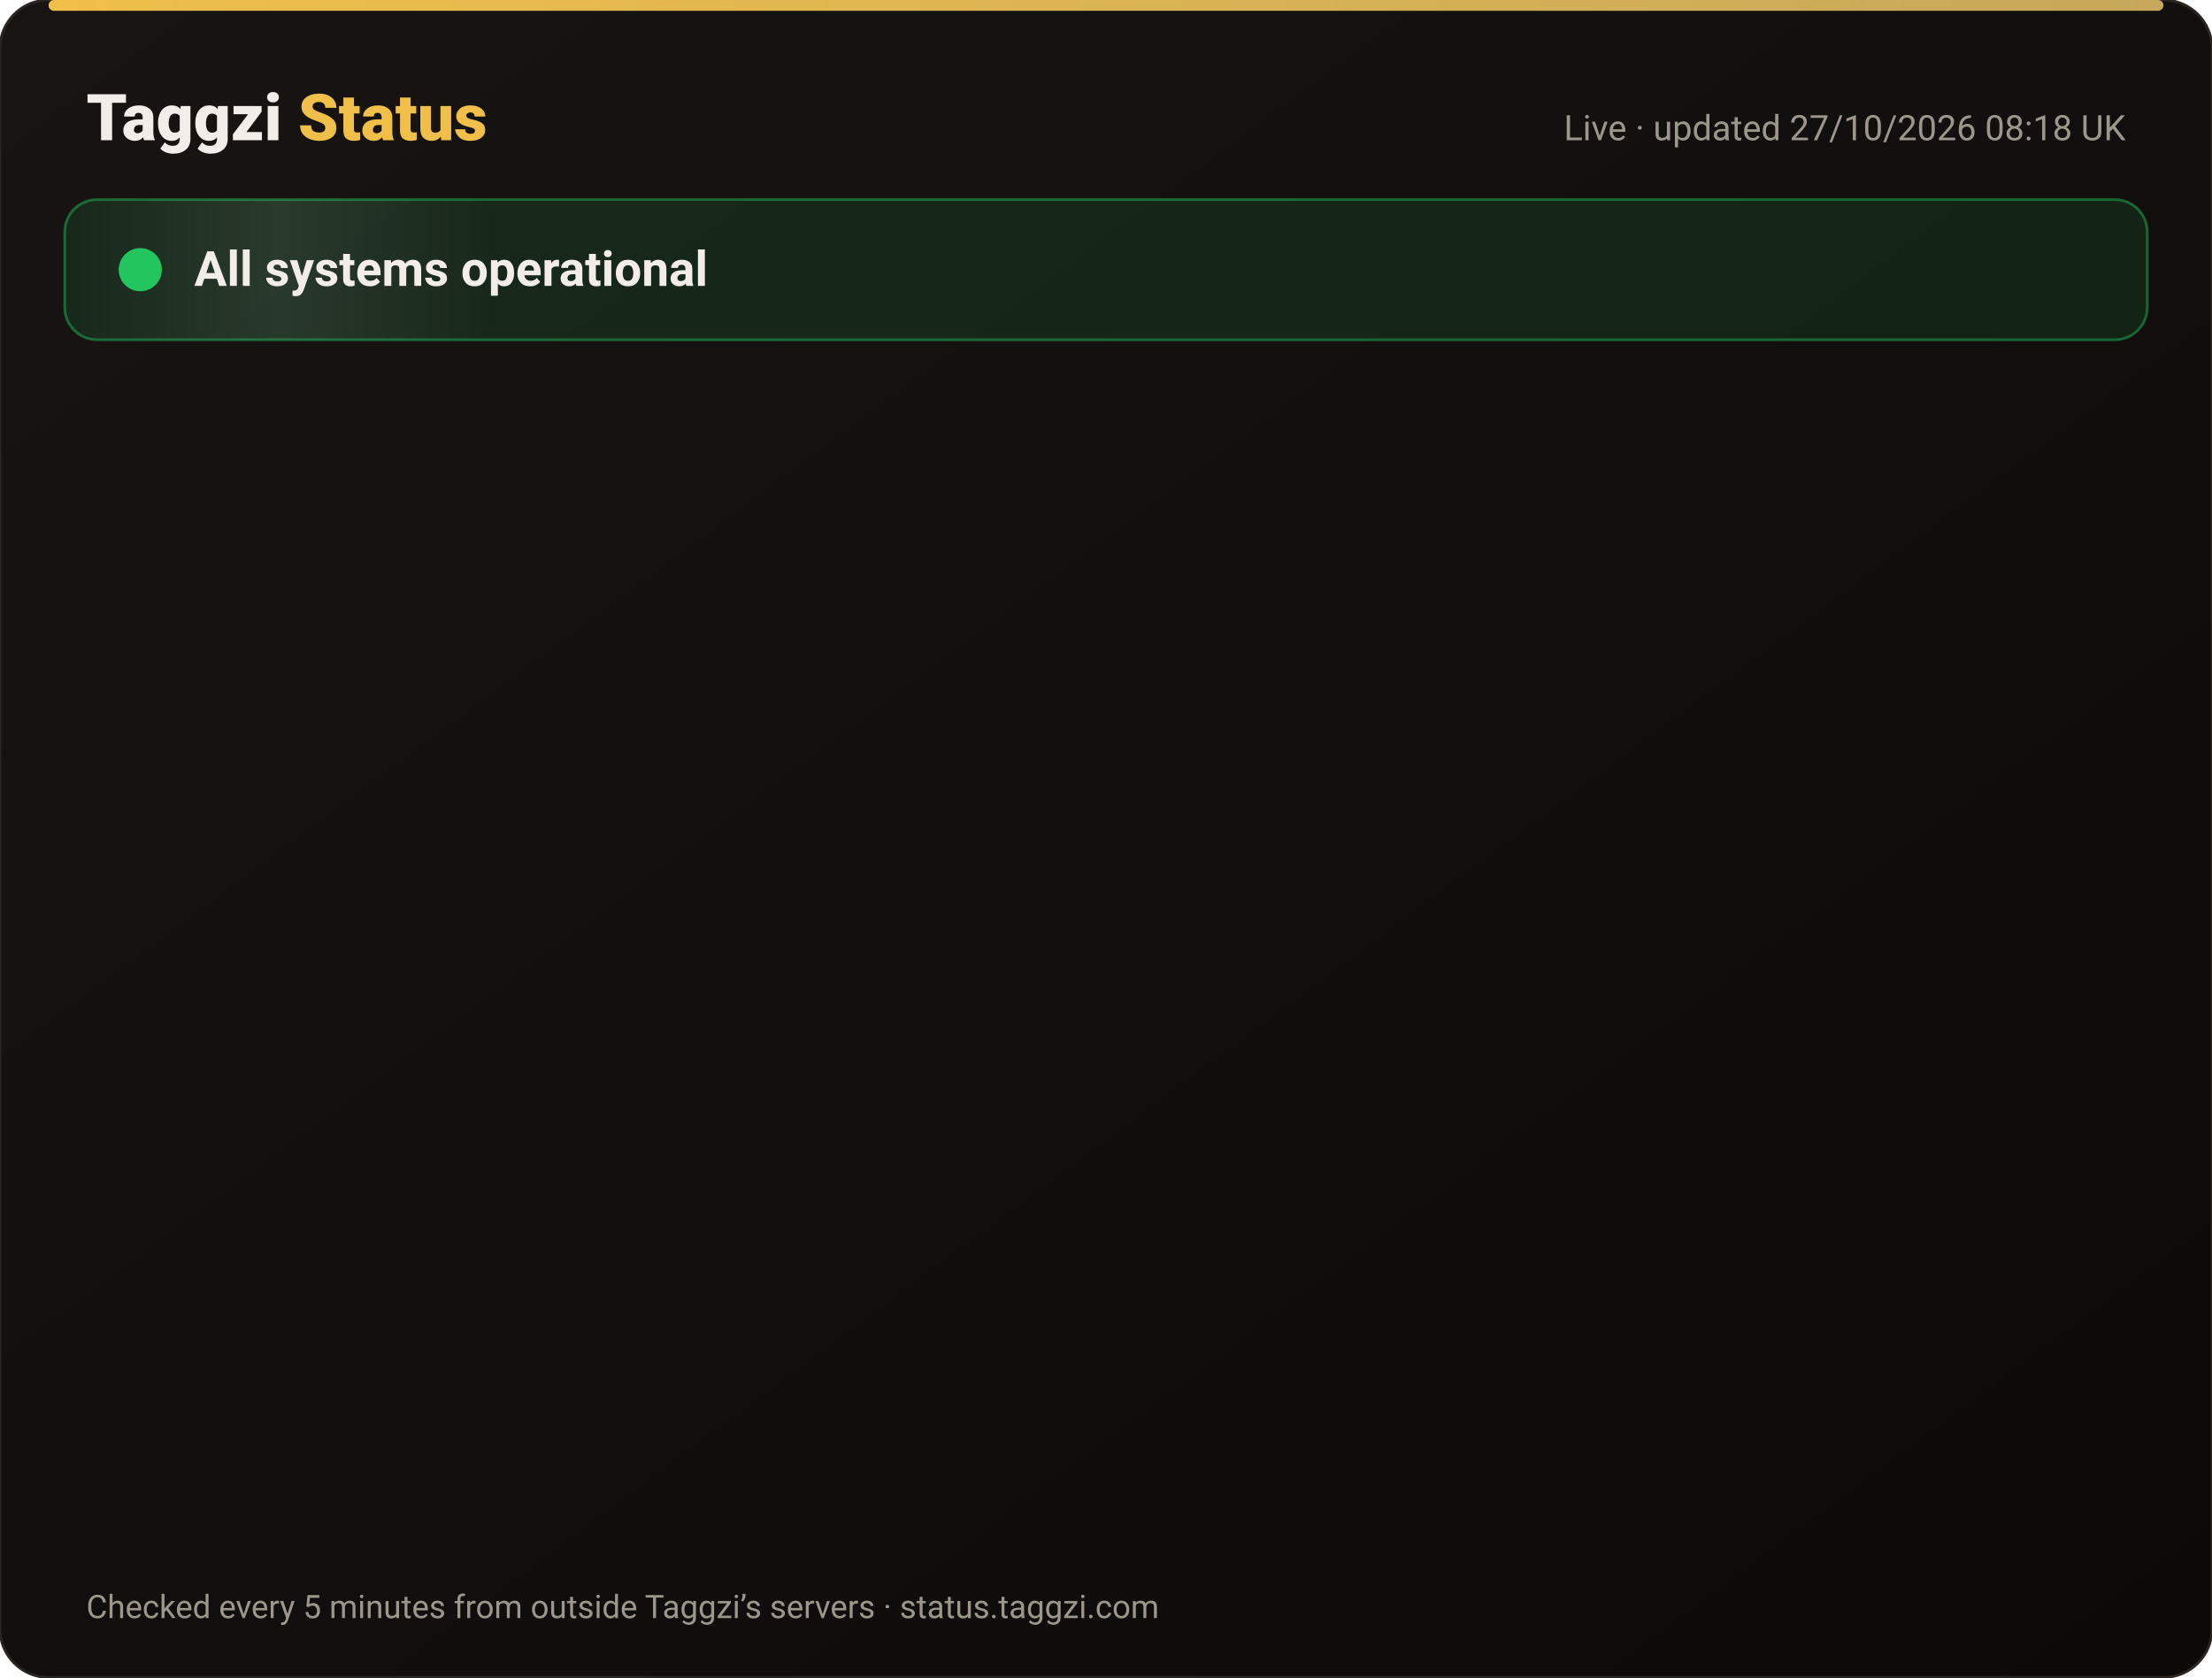
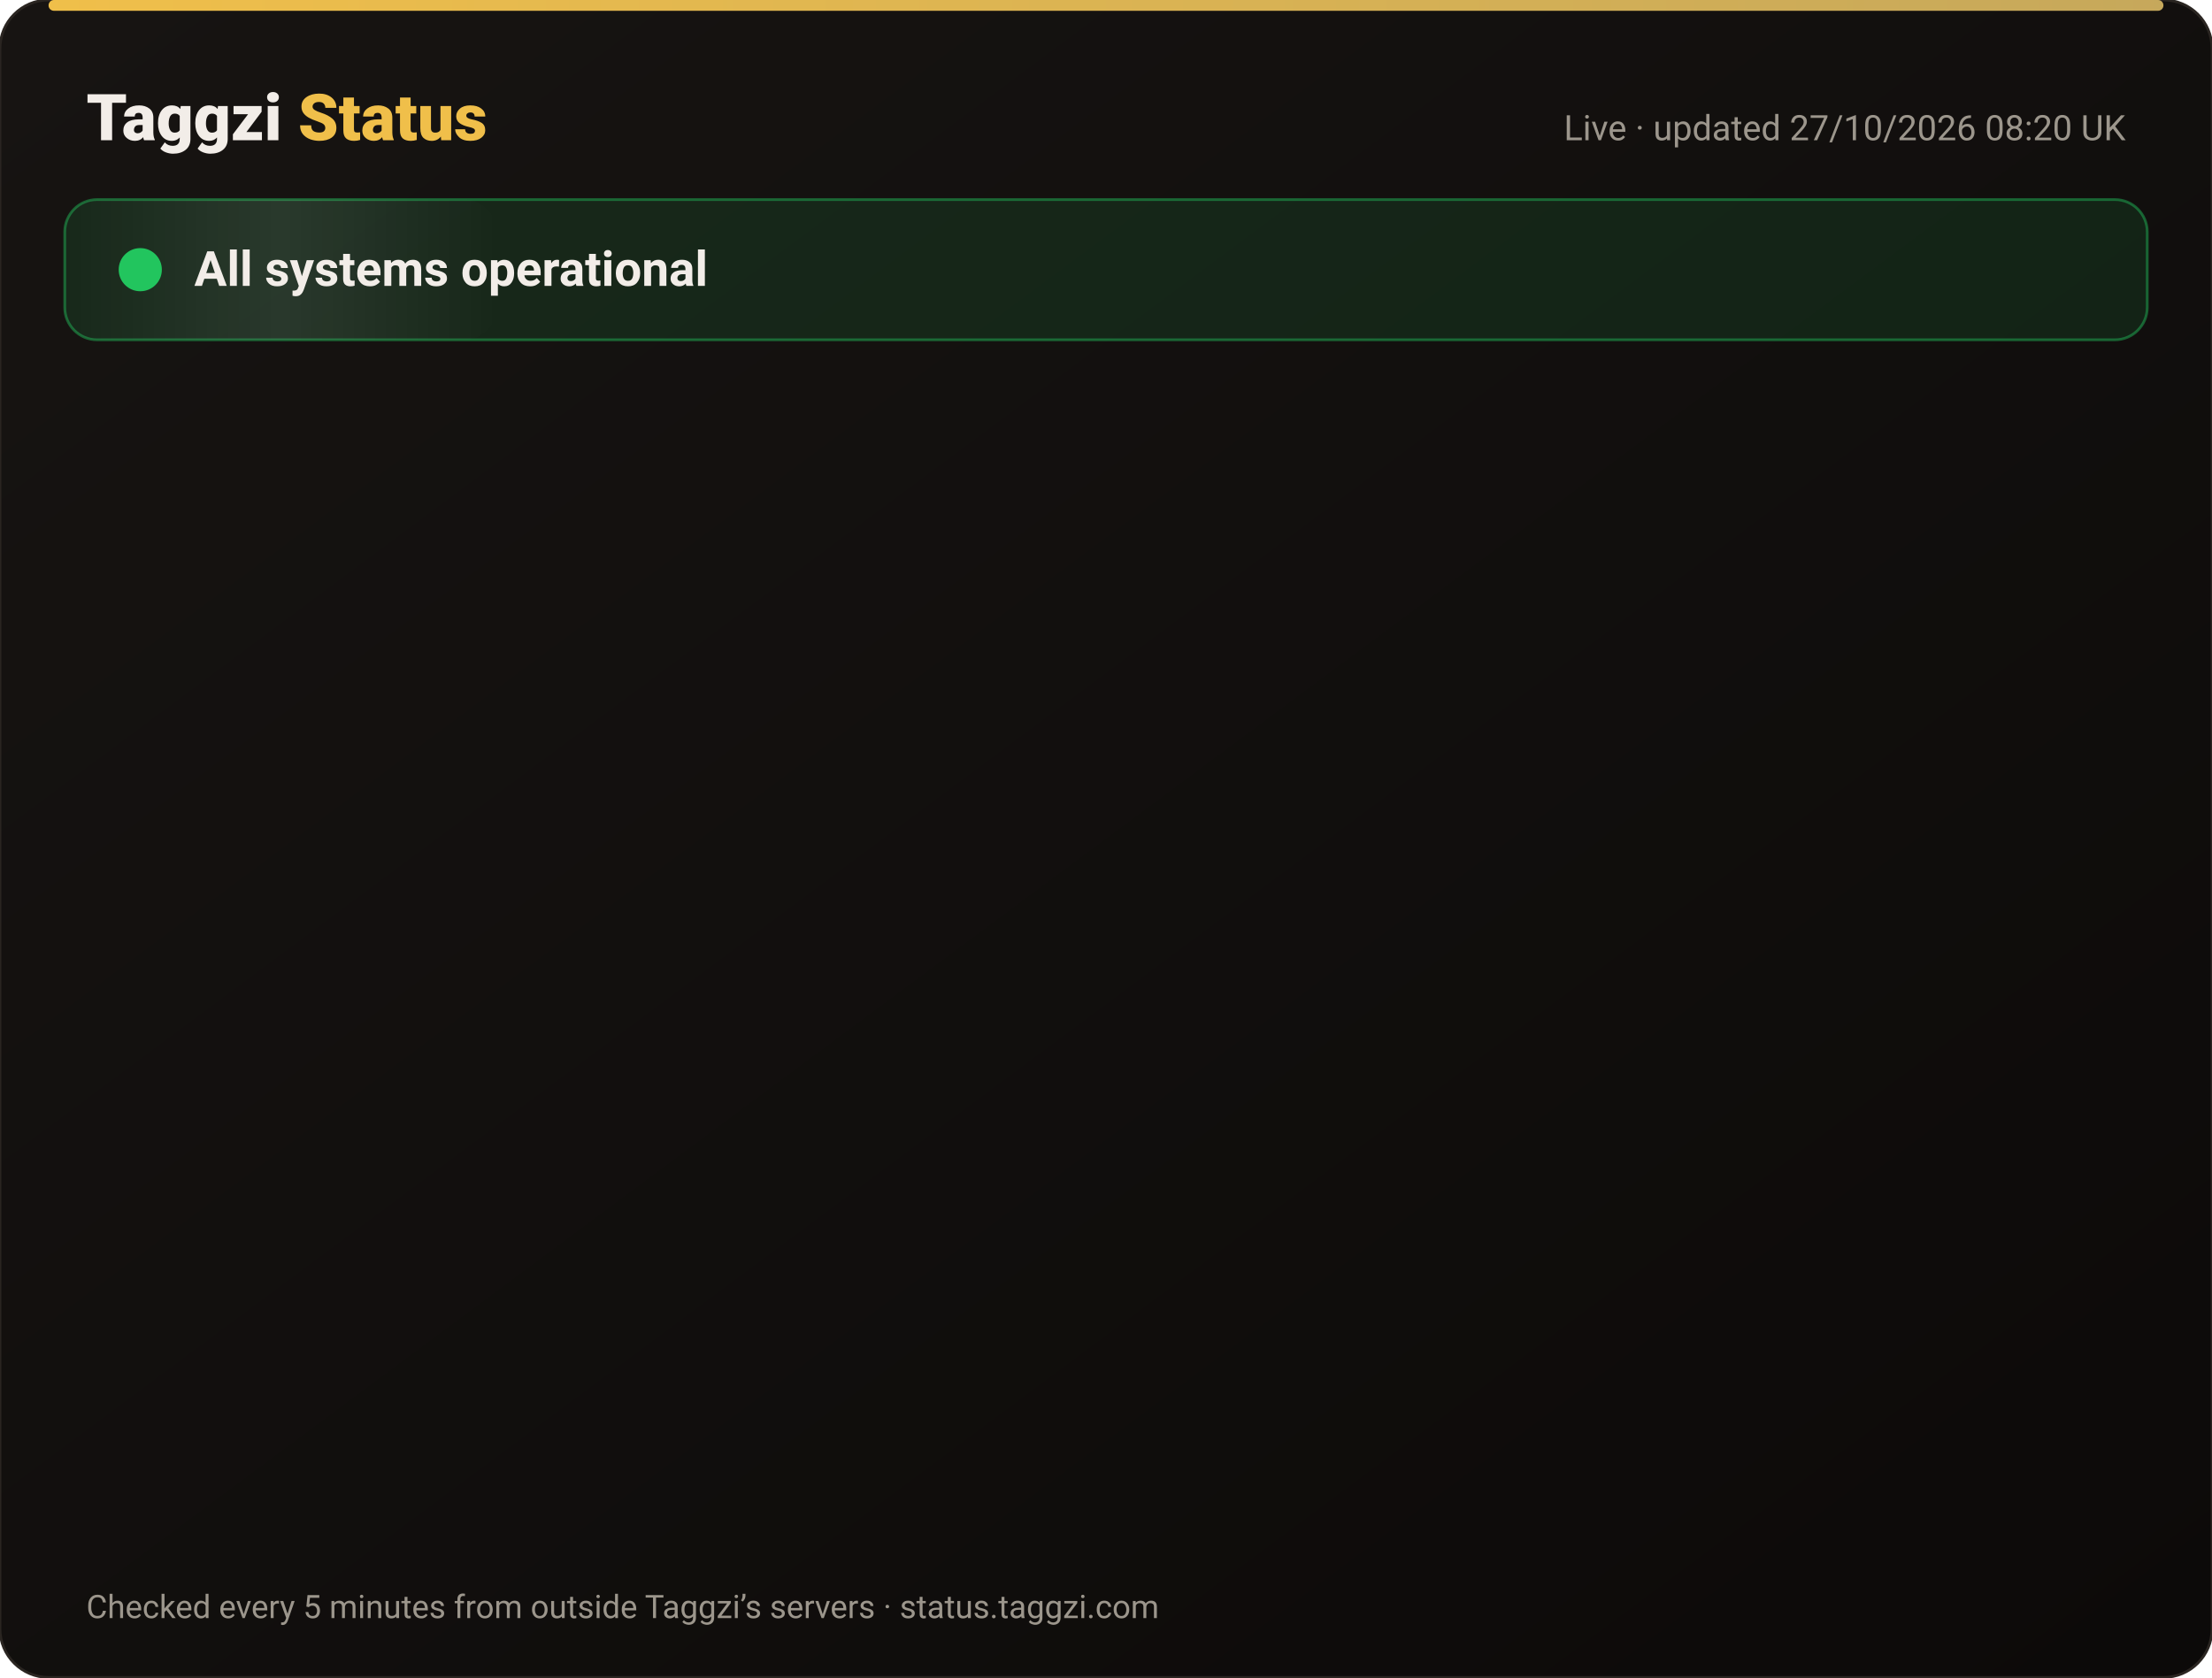
<svg xmlns="http://www.w3.org/2000/svg" width="820" height="622" viewBox="0 0 820 622" font-family="-apple-system,Segoe UI,Roboto,Helvetica,Arial,sans-serif">
  <defs>
    <linearGradient id="bg" x1="0" y1="0" x2="1" y2="1">
      <stop offset="0" stop-color="#171412" />
      <stop offset="1" stop-color="#0C0A09" />
    </linearGradient>
    <linearGradient id="gold" x1="0" x2="1">
      <stop offset="0" stop-color="#F0BF4A" />
      <stop offset="1" stop-color="#c6a85b" />
    </linearGradient>
    <linearGradient id="shine" x1="0" x2="1">
      <stop offset="0" stop-color="#fff" stop-opacity="0" />
      <stop offset=".5" stop-color="#fff" stop-opacity=".08" />
      <stop offset="1" stop-color="#fff" stop-opacity="0" />
    </linearGradient>
  </defs>
  <rect width="820" height="622" rx="18" fill="url(#bg)" stroke="#2a2521" />
  <rect x="18" y="0" width="784" height="4" rx="2" fill="url(#gold)" />
  <text x="32" y="52" font-size="24" font-weight="800" fill="#F2EDE8">Taggzi <tspan fill="#F0BF4A">Status</tspan>
  </text>
-   <text x="788" y="52" font-size="13" fill="#9C968C" text-anchor="end">Live · updated 27/10/2026 08:18 UK</text>
+   <text x="788" y="52" font-size="13" fill="#9C968C" text-anchor="end">Live · updated 27/10/2026 08:20 UK</text>
  <rect x="24" y="74" width="772" height="52" rx="12" fill="#22c55e" fill-opacity=".12" stroke="#22c55e" stroke-opacity=".45" />
  <rect x="24" y="74" width="160" height="52" rx="12" fill="url(#shine)">
    <animate attributeName="x" from="-160" to="820" dur="4s" repeatCount="indefinite" />
  </rect>
  <circle cx="52" cy="100" r="7" fill="#22c55e" />
  <circle cx="52" cy="100" r="7" fill="none" stroke="#22c55e" stroke-width="2">
    <animate attributeName="r" values="7;15;7" dur="2s" repeatCount="indefinite" />
    <animate attributeName="opacity" values=".9;0;.9" dur="2s" repeatCount="indefinite" />
  </circle>
  <text x="72" y="106" font-size="18" font-weight="700" fill="#F2EDE8">All systems operational</text>
  <g opacity="0">
    <animate attributeName="opacity" from="0" to="1" begin="0.00s" dur=".6s" fill="freeze" />
    <line x1="32" y1="188" x2="788" y2="188" stroke="#2a2521" />
    <circle cx="44" cy="166" r="6" fill="#22c55e">
      <animate attributeName="opacity" values="1;.45;1" dur="2.4s" begin="0.00s" repeatCount="indefinite" />
    </circle>
    <text x="62" y="171" font-size="15" font-weight="650" fill="#F2EDE8">Website</text>
    <text x="630" y="171" font-size="13" fill="#9C968C" text-anchor="end">99.97% uptime</text>
    <rect x="648" y="154" width="140" height="24" rx="12" fill="#22c55e" fill-opacity=".14" stroke="#22c55e" stroke-opacity=".5" />
    <text x="718" y="171" font-size="12" font-weight="700" fill="#22c55e" text-anchor="middle">Operational</text>
  </g>
  <g opacity="0">
    <animate attributeName="opacity" from="0" to="1" begin="0.15s" dur=".6s" fill="freeze" />
    <line x1="32" y1="234" x2="788" y2="234" stroke="#2a2521" />
    <circle cx="44" cy="212" r="6" fill="#22c55e">
      <animate attributeName="opacity" values="1;.45;1" dur="2.4s" begin="0.15s" repeatCount="indefinite" />
    </circle>
    <text x="62" y="217" font-size="15" font-weight="650" fill="#F2EDE8">Tag scans</text>
    <text x="630" y="217" font-size="13" fill="#9C968C" text-anchor="end">99.97% uptime</text>
    <rect x="648" y="200" width="140" height="24" rx="12" fill="#22c55e" fill-opacity=".14" stroke="#22c55e" stroke-opacity=".5" />
    <text x="718" y="217" font-size="12" font-weight="700" fill="#22c55e" text-anchor="middle">Operational</text>
  </g>
  <g opacity="0">
    <animate attributeName="opacity" from="0" to="1" begin="0.30s" dur=".6s" fill="freeze" />
    <line x1="32" y1="280" x2="788" y2="280" stroke="#2a2521" />
    <circle cx="44" cy="258" r="6" fill="#22c55e">
      <animate attributeName="opacity" values="1;.45;1" dur="2.4s" begin="0.30s" repeatCount="indefinite" />
    </circle>
    <text x="62" y="263" font-size="15" font-weight="650" fill="#F2EDE8">Manual tag lookup</text>
    <text x="630" y="263" font-size="13" fill="#9C968C" text-anchor="end">99.97% uptime</text>
    <rect x="648" y="246" width="140" height="24" rx="12" fill="#22c55e" fill-opacity=".14" stroke="#22c55e" stroke-opacity=".5" />
    <text x="718" y="263" font-size="12" font-weight="700" fill="#22c55e" text-anchor="middle">Operational</text>
  </g>
  <g opacity="0">
    <animate attributeName="opacity" from="0" to="1" begin="0.45s" dur=".6s" fill="freeze" />
    <line x1="32" y1="326" x2="788" y2="326" stroke="#2a2521" />
    <circle cx="44" cy="304" r="6" fill="#22c55e">
      <animate attributeName="opacity" values="1;.45;1" dur="2.4s" begin="0.45s" repeatCount="indefinite" />
    </circle>
    <text x="62" y="309" font-size="15" font-weight="650" fill="#F2EDE8">App &amp; login</text>
    <text x="630" y="309" font-size="13" fill="#9C968C" text-anchor="end">99.97% uptime</text>
    <rect x="648" y="292" width="140" height="24" rx="12" fill="#22c55e" fill-opacity=".14" stroke="#22c55e" stroke-opacity=".5" />
    <text x="718" y="309" font-size="12" font-weight="700" fill="#22c55e" text-anchor="middle">Operational</text>
  </g>
  <g opacity="0">
    <animate attributeName="opacity" from="0" to="1" begin="0.60s" dur=".6s" fill="freeze" />
    <line x1="32" y1="372" x2="788" y2="372" stroke="#2a2521" />
    <circle cx="44" cy="350" r="6" fill="#22c55e">
      <animate attributeName="opacity" values="1;.45;1" dur="2.4s" begin="0.60s" repeatCount="indefinite" />
    </circle>
    <text x="62" y="355" font-size="15" font-weight="650" fill="#F2EDE8">Community alerts</text>
    <text x="630" y="355" font-size="13" fill="#9C968C" text-anchor="end">99.97% uptime</text>
    <rect x="648" y="338" width="140" height="24" rx="12" fill="#22c55e" fill-opacity=".14" stroke="#22c55e" stroke-opacity=".5" />
    <text x="718" y="355" font-size="12" font-weight="700" fill="#22c55e" text-anchor="middle">Operational</text>
  </g>
  <g opacity="0">
    <animate attributeName="opacity" from="0" to="1" begin="0.75s" dur=".6s" fill="freeze" />
    <line x1="32" y1="418" x2="788" y2="418" stroke="#2a2521" />
    <circle cx="44" cy="396" r="6" fill="#22c55e">
      <animate attributeName="opacity" values="1;.45;1" dur="2.4s" begin="0.75s" repeatCount="indefinite" />
    </circle>
    <text x="62" y="401" font-size="15" font-weight="650" fill="#F2EDE8">Private calling</text>
    <text x="630" y="401" font-size="13" fill="#9C968C" text-anchor="end">99.97% uptime</text>
    <rect x="648" y="384" width="140" height="24" rx="12" fill="#22c55e" fill-opacity=".14" stroke="#22c55e" stroke-opacity=".5" />
    <text x="718" y="401" font-size="12" font-weight="700" fill="#22c55e" text-anchor="middle">Operational</text>
  </g>
  <g opacity="0">
    <animate attributeName="opacity" from="0" to="1" begin="0.90s" dur=".6s" fill="freeze" />
    <line x1="32" y1="464" x2="788" y2="464" stroke="#2a2521" />
    <circle cx="44" cy="442" r="6" fill="#22c55e">
      <animate attributeName="opacity" values="1;.45;1" dur="2.4s" begin="0.90s" repeatCount="indefinite" />
    </circle>
    <text x="62" y="447" font-size="15" font-weight="650" fill="#F2EDE8">Payments</text>
    <text x="630" y="447" font-size="13" fill="#9C968C" text-anchor="end">99.96% uptime</text>
    <rect x="648" y="430" width="140" height="24" rx="12" fill="#22c55e" fill-opacity=".14" stroke="#22c55e" stroke-opacity=".5" />
    <text x="718" y="447" font-size="12" font-weight="700" fill="#22c55e" text-anchor="middle">Operational</text>
  </g>
  <g opacity="0">
    <animate attributeName="opacity" from="0" to="1" begin="1.05s" dur=".6s" fill="freeze" />
    <line x1="32" y1="510" x2="788" y2="510" stroke="#2a2521" />
    <circle cx="44" cy="488" r="6" fill="#22c55e">
      <animate attributeName="opacity" values="1;.45;1" dur="2.4s" begin="1.05s" repeatCount="indefinite" />
    </circle>
    <text x="62" y="493" font-size="15" font-weight="650" fill="#F2EDE8">Email &amp; support</text>
    <text x="630" y="493" font-size="13" fill="#9C968C" text-anchor="end">99.97% uptime</text>
    <rect x="648" y="476" width="140" height="24" rx="12" fill="#22c55e" fill-opacity=".14" stroke="#22c55e" stroke-opacity=".5" />
    <text x="718" y="493" font-size="12" font-weight="700" fill="#22c55e" text-anchor="middle">Operational</text>
  </g>
  <g opacity="0">
    <animate attributeName="opacity" from="0" to="1" begin="1.20s" dur=".6s" fill="freeze" />
    <line x1="32" y1="556" x2="788" y2="556" stroke="#2a2521" />
    <circle cx="44" cy="534" r="6" fill="#22c55e">
      <animate attributeName="opacity" values="1;.45;1" dur="2.4s" begin="1.20s" repeatCount="indefinite" />
    </circle>
    <text x="62" y="539" font-size="15" font-weight="650" fill="#F2EDE8">Secure connection (SSL)</text>
    <text x="630" y="539" font-size="13" fill="#9C968C" text-anchor="end">100.00% uptime</text>
    <rect x="648" y="522" width="140" height="24" rx="12" fill="#22c55e" fill-opacity=".14" stroke="#22c55e" stroke-opacity=".5" />
    <text x="718" y="539" font-size="12" font-weight="700" fill="#22c55e" text-anchor="middle">Operational</text>
  </g>
  <text x="32" y="600" font-size="12" fill="#9C968C">Checked every 5 minutes from outside Taggzi’s servers · status.taggzi.com</text>
</svg>
